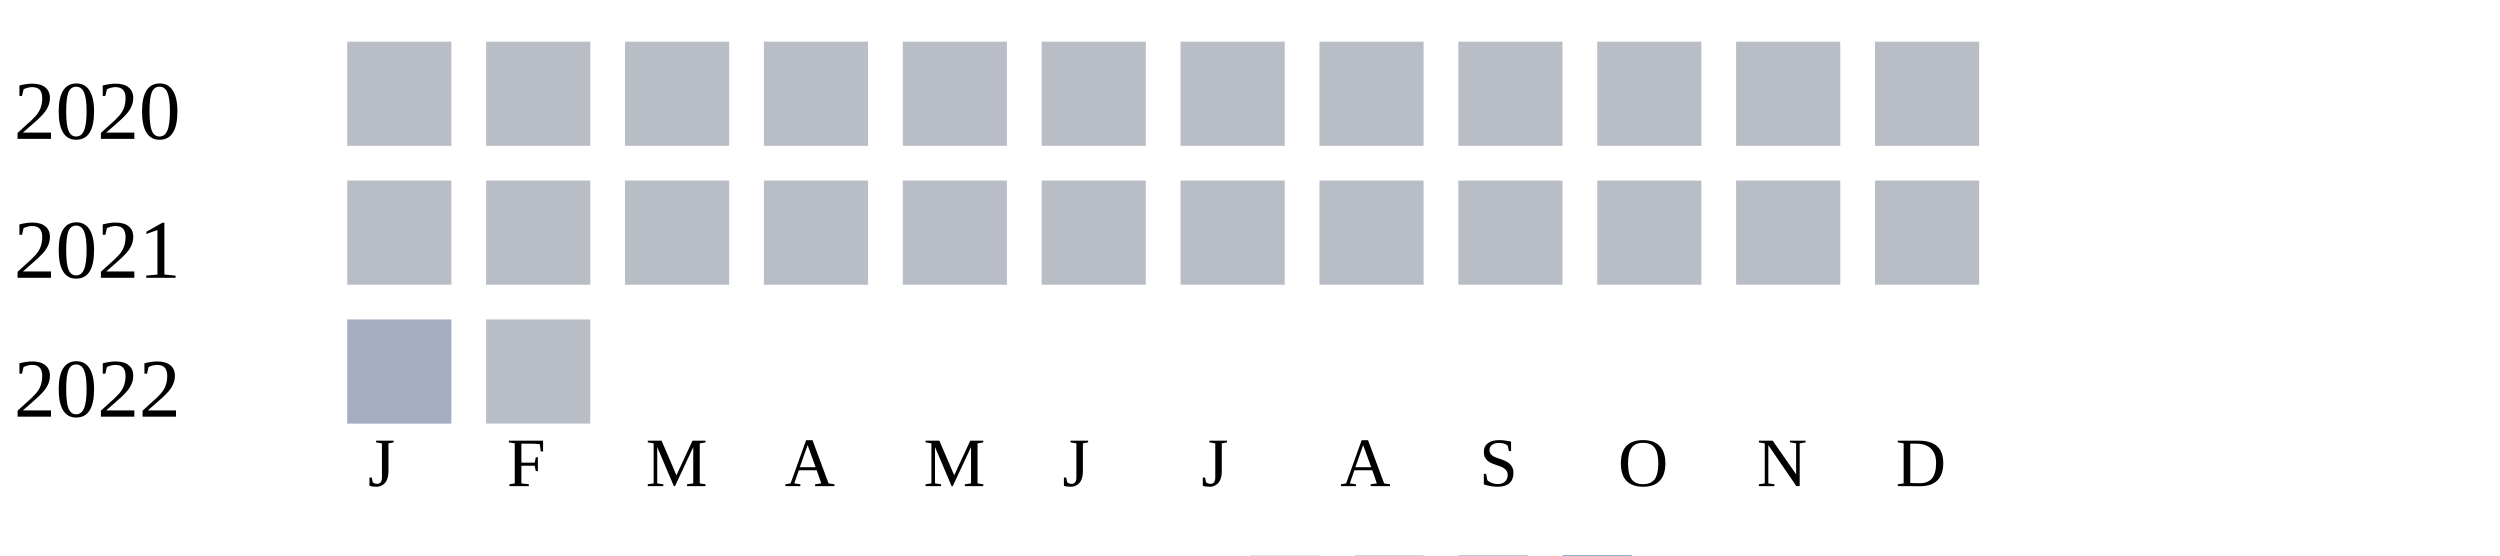
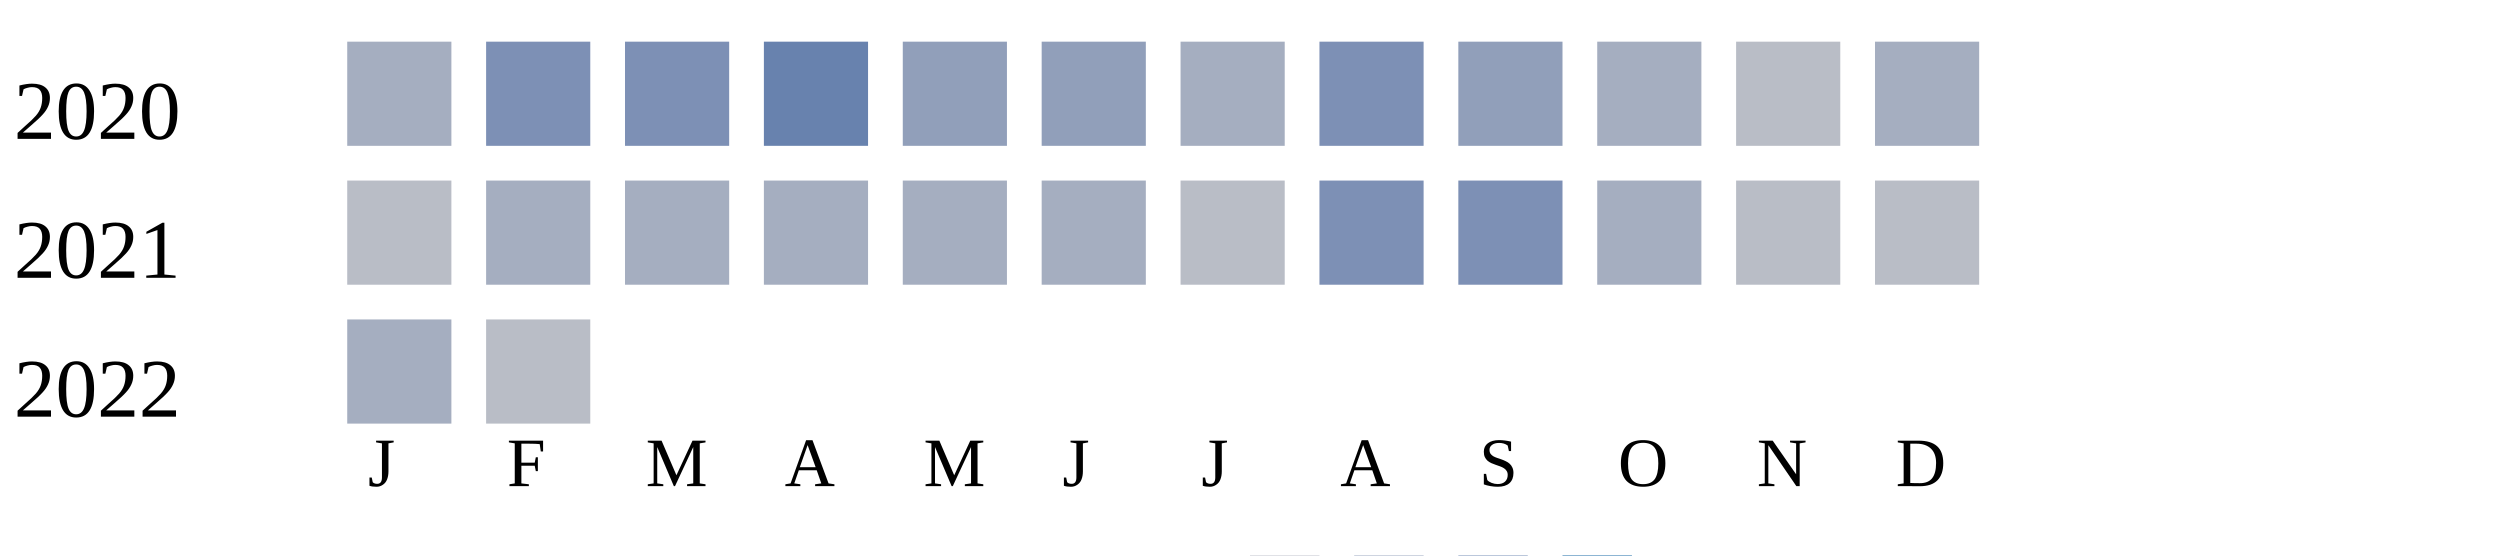
<svg xmlns="http://www.w3.org/2000/svg" width="360" height="80">
  <g transform="translate(0 0)">
    <text x="2" y="20">2020</text>
-     <rect x="50" y="6" width="15" height="15" fill="#b9bdc6" />
-     <rect x="70" y="6" width="15" height="15" fill="#b9bdc6" />
-     <rect x="90" y="6" width="15" height="15" fill="#b9bdc6" />
-     <rect x="110" y="6" width="15" height="15" fill="#b9bdc6" />
-     <rect x="130" y="6" width="15" height="15" fill="#b9bdc6" />
-     <rect x="150" y="6" width="15" height="15" fill="#b9bdc6" />
-     <rect x="170" y="6" width="15" height="15" fill="#b9bdc6" />
-     <rect x="190" y="6" width="15" height="15" fill="#b9bdc6" />
-     <rect x="210" y="6" width="15" height="15" fill="#b9bdc6" />
-     <rect x="230" y="6" width="15" height="15" fill="#b9bdc6" />
+     <rect x="50" y="6" width="15" height="15" fill="#a5aec0" />
+     <rect x="70" y="6" width="15" height="15" fill="#7d90b5" />
+     <rect x="90" y="6" width="15" height="15" fill="#7d90b5" />
+     <rect x="110" y="6" width="15" height="15" fill="#6882ae" />
+     <rect x="130" y="6" width="15" height="15" fill="#919fba" />
+     <rect x="150" y="6" width="15" height="15" fill="#919fba" />
+     <rect x="170" y="6" width="15" height="15" fill="#a5aec0" />
+     <rect x="190" y="6" width="15" height="15" fill="#7d90b5" />
+     <rect x="210" y="6" width="15" height="15" fill="#919fba" />
+     <rect x="230" y="6" width="15" height="15" fill="#a5aec0" />
    <rect x="250" y="6" width="15" height="15" fill="#b9bdc6" />
-     <rect x="270" y="6" width="15" height="15" fill="#b9bdc6" />
+     <rect x="270" y="6" width="15" height="15" fill="#a5aec0" />
  </g>
  <g transform="translate(0 20)">
    <text x="2" y="20">2021</text>
    <rect x="50" y="6" width="15" height="15" fill="#b9bdc6" />
-     <rect x="70" y="6" width="15" height="15" fill="#b9bdc6" />
-     <rect x="90" y="6" width="15" height="15" fill="#b9bdc6" />
-     <rect x="110" y="6" width="15" height="15" fill="#b9bdc6" />
-     <rect x="130" y="6" width="15" height="15" fill="#b9bdc6" />
-     <rect x="150" y="6" width="15" height="15" fill="#b9bdc6" />
+     <rect x="70" y="6" width="15" height="15" fill="#a5aec0" />
+     <rect x="90" y="6" width="15" height="15" fill="#a5aec0" />
+     <rect x="110" y="6" width="15" height="15" fill="#a5aec0" />
+     <rect x="130" y="6" width="15" height="15" fill="#a5aec0" />
+     <rect x="150" y="6" width="15" height="15" fill="#a5aec0" />
    <rect x="170" y="6" width="15" height="15" fill="#b9bdc6" />
-     <rect x="190" y="6" width="15" height="15" fill="#b9bdc6" />
-     <rect x="210" y="6" width="15" height="15" fill="#b9bdc6" />
-     <rect x="230" y="6" width="15" height="15" fill="#b9bdc6" />
+     <rect x="190" y="6" width="15" height="15" fill="#7d90b5" />
+     <rect x="210" y="6" width="15" height="15" fill="#7d90b5" />
+     <rect x="230" y="6" width="15" height="15" fill="#a5aec0" />
    <rect x="250" y="6" width="15" height="15" fill="#b9bdc6" />
    <rect x="270" y="6" width="15" height="15" fill="#b9bdc6" />
  </g>
  <g transform="translate(0 40)">
    <text x="2" y="20">2022</text>
    <rect x="50" y="6" width="15" height="15" fill="#a5aec0" />
    <rect x="70" y="6" width="15" height="15" fill="#b9bdc6" />
  </g>
  <text style="font-size: 10px; text-align: center" x="53" y="70">J</text>
  <text style="font-size: 10px; text-align: center" x="73" y="70">F</text>
  <text style="font-size: 10px; text-align: center" x="93" y="70">M</text>
  <text style="font-size: 10px; text-align: center" x="113" y="70">A</text>
  <text style="font-size: 10px; text-align: center" x="133" y="70">M</text>
  <text style="font-size: 10px; text-align: center" x="153" y="70">J</text>
  <text style="font-size: 10px; text-align: center" x="173" y="70">J</text>
  <text style="font-size: 10px; text-align: center" x="193" y="70">A</text>
  <text style="font-size: 10px; text-align: center" x="213" y="70">S</text>
  <text style="font-size: 10px; text-align: center" x="233" y="70">O</text>
  <text style="font-size: 10px; text-align: center" x="253" y="70">N</text>
  <text style="font-size: 10px; text-align: center" x="273" y="70">D</text>
  <text style="font-size: 10px;" x="155" y="89">Less</text>
  <rect fill="#b9bdc6" width="10" height="10" x="180" y="80" />
  <rect fill="#919fba" width="10" height="10" x="195" y="80" />
  <rect fill="#6882ae" width="10" height="10" x="210" y="80" />
  <rect fill="#005a9c" width="10" height="10" x="225" y="80" />
  <text x="240" y="89" style="font-size: 10px;">More</text>
</svg>
